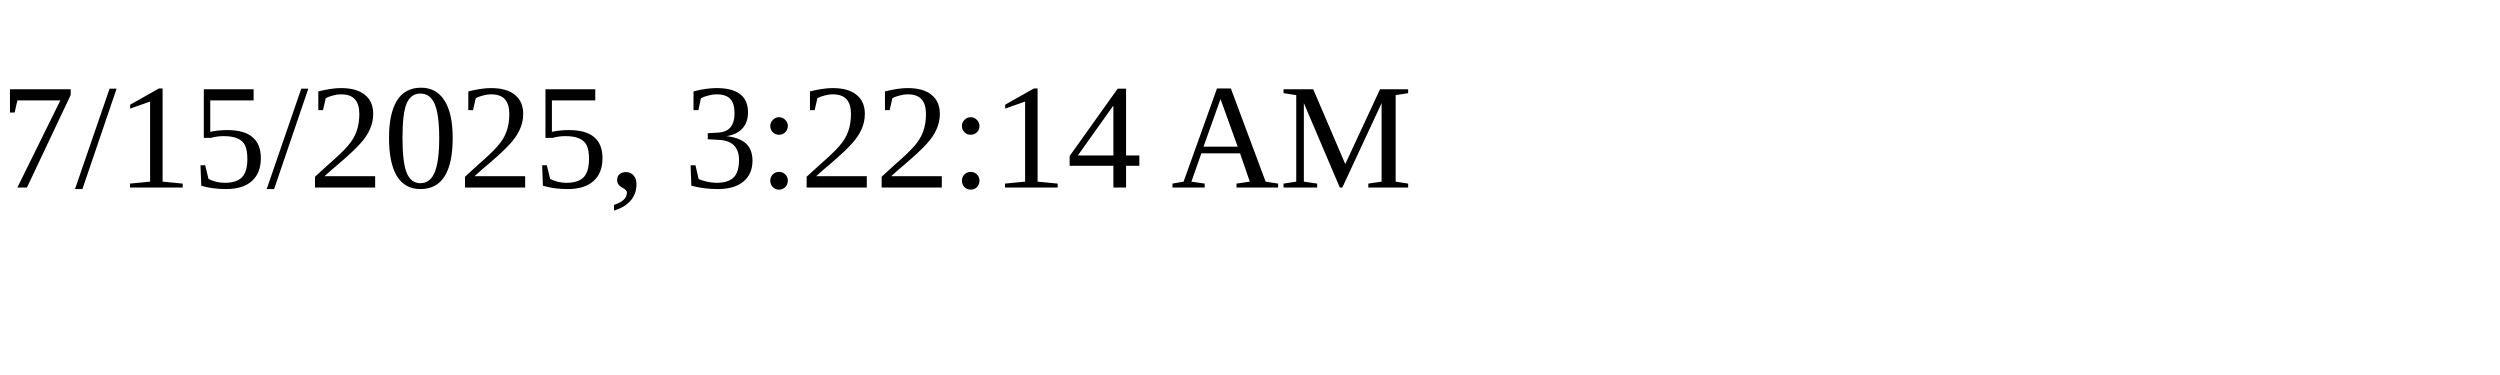
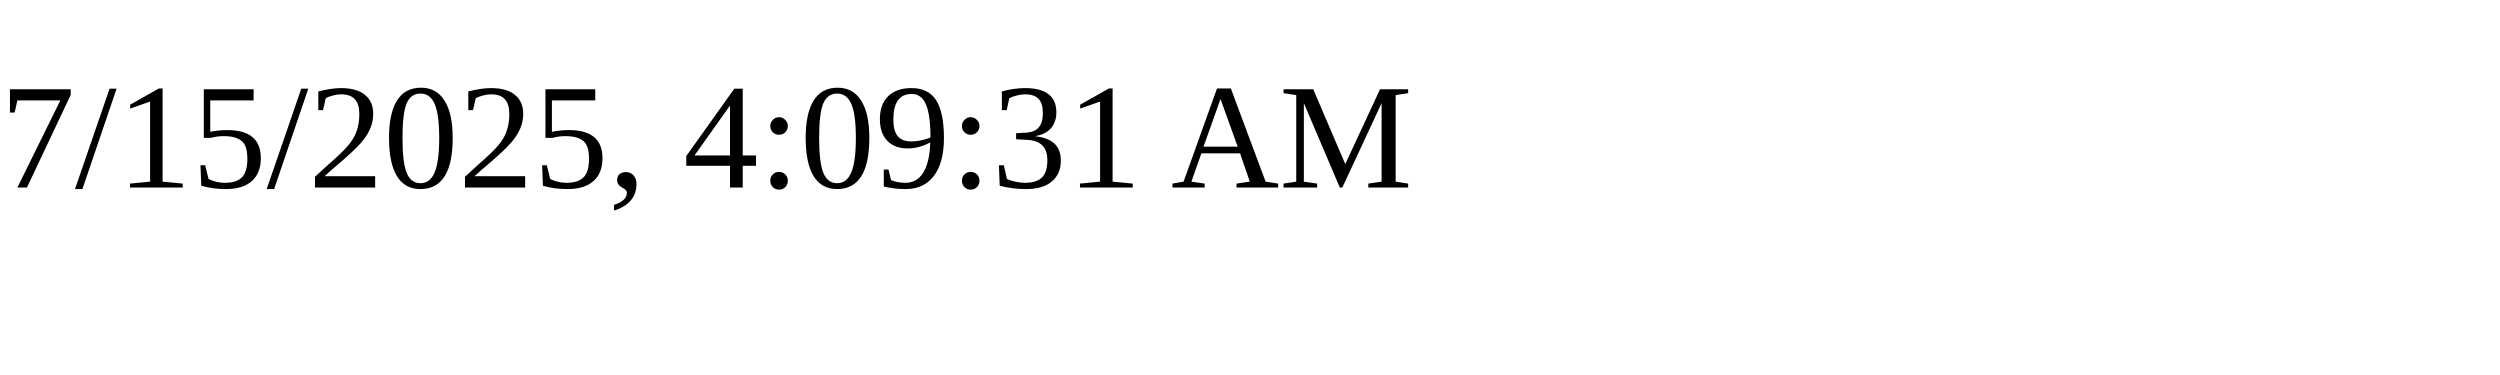
<svg xmlns="http://www.w3.org/2000/svg" height="30" width="200">
-   <text x="0" y="15">7/15/2025, 3:22:14 AM</text>
+   <text x="0" y="15">7/15/2025, 4:09:31 AM</text>
</svg>
